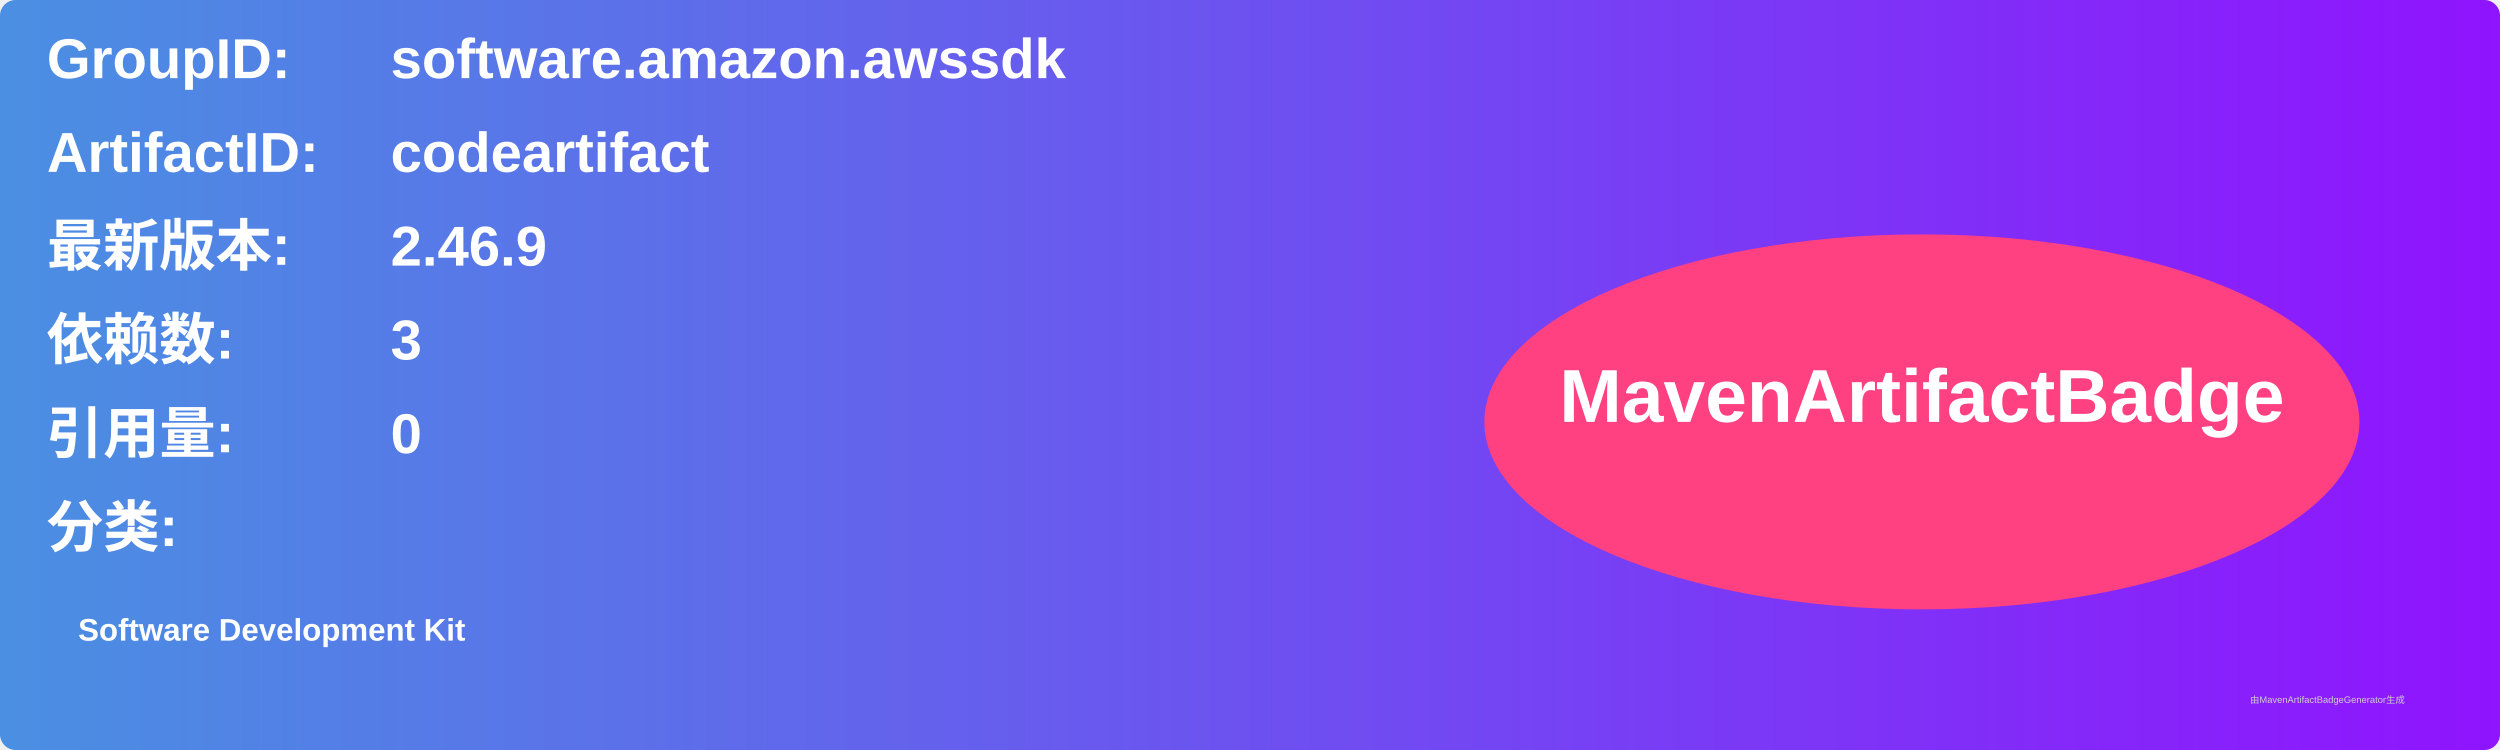
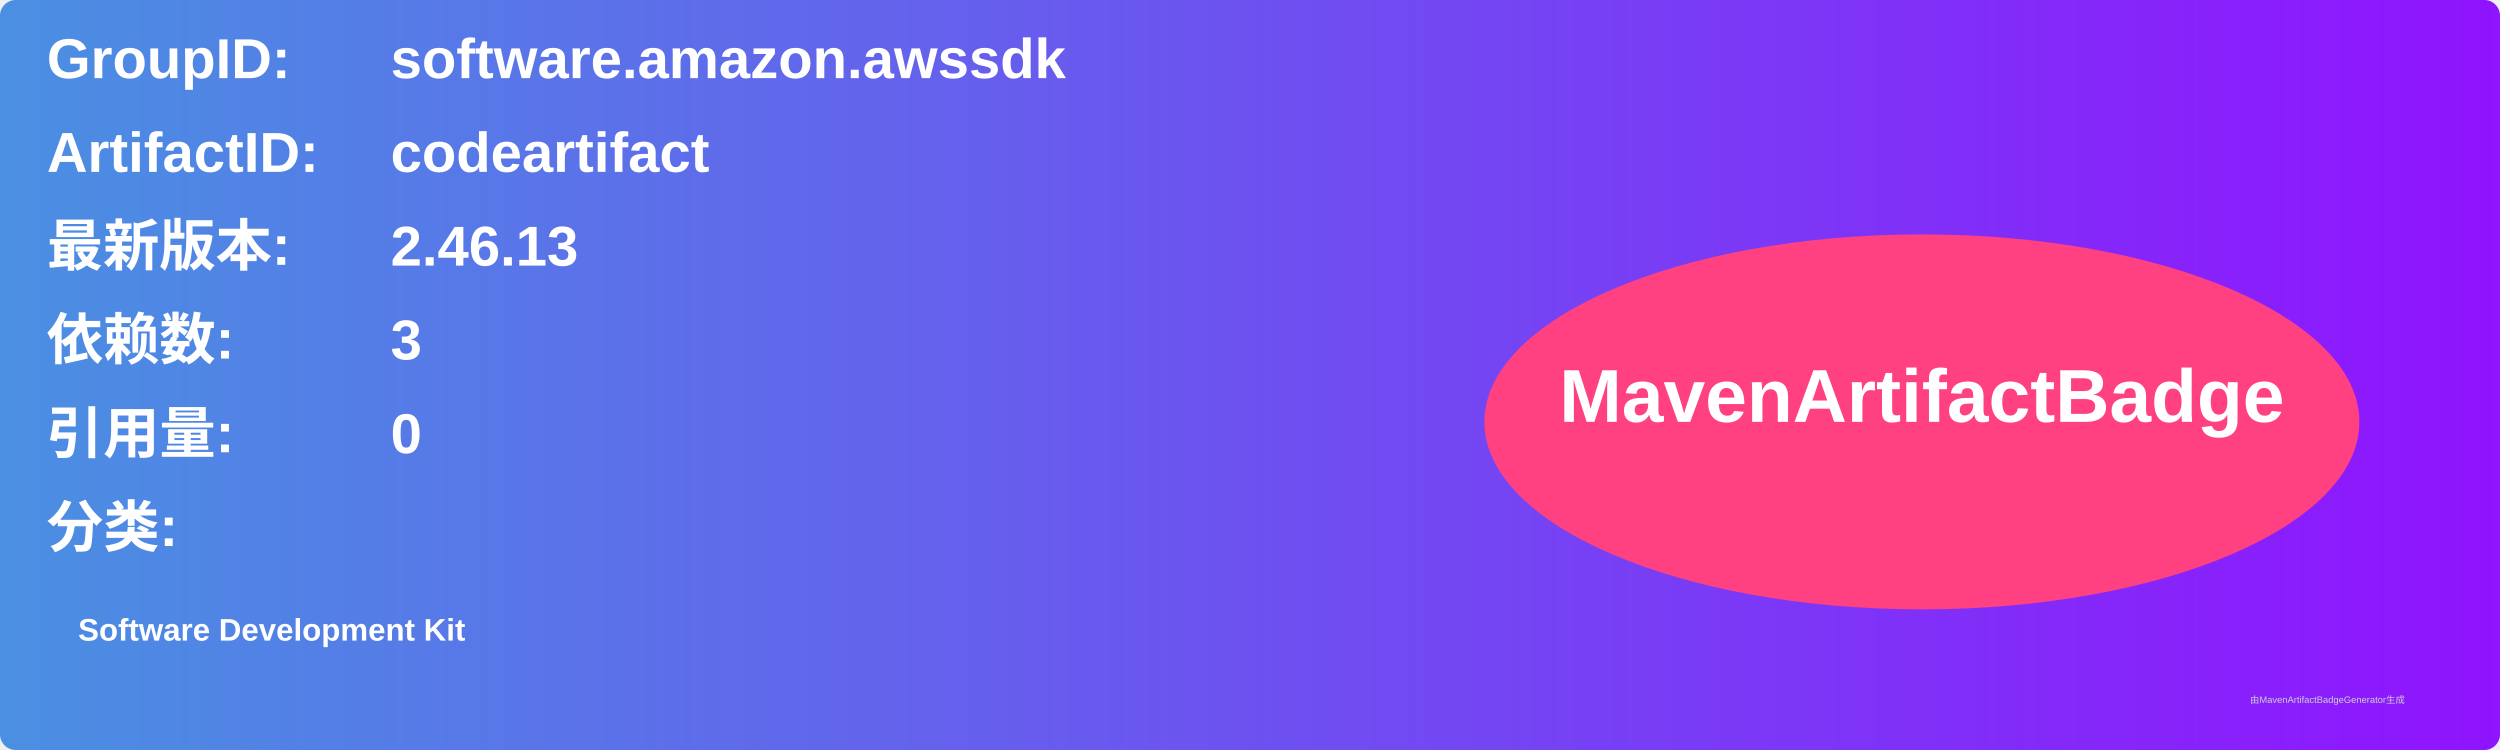
<svg xmlns="http://www.w3.org/2000/svg" width="800" height="240" viewBox="0 0 800 240">
  <linearGradient id="grad" x1="0%" y1="0%" x2="100%" y2="0%">
    <stop offset="0%" stop-color="#4a90e2" />
    <stop offset="100%" stop-color="#9013fe" />
  </linearGradient>
  <rect width="100%" height="100%" rx="5" ry="5" fill="url(#grad)" />
  <g transform="translate(15, 15)">
    <text x="0" y="10" font-family="Arial" font-size="18" fill="white" font-weight="bold" width="260">GroupID:</text>
    <text x="110" y="10" font-family="Arial" font-size="18" fill="white" font-weight="bold" width="460">software.amazon.awssdk</text>
    <text x="0" y="40" font-family="Arial" font-size="18" fill="white" font-weight="bold" width="260">ArtifactID:</text>
    <text x="110" y="40" font-family="Arial" font-size="18" fill="white" font-weight="bold" width="460">codeartifact</text>
    <text x="0" y="70" font-family="Arial" font-size="18" fill="white" font-weight="bold">最新版本:</text>
    <text x="110" y="70" font-family="Arial" font-size="18" fill="white" font-weight="bold">
-       <tspan font-weight="bold">2.46.9</tspan>
+       <tspan font-weight="bold">2.46.13</tspan>
    </text>
    <text x="0" y="100" font-family="Arial" font-size="18" fill="white" font-weight="bold">依赖数: </text>
    <text x="110" y="100" font-family="Arial" font-size="18" fill="white">
      <tspan font-weight="bold">3</tspan>
    </text>
    <text x="0" y="130" font-family="Arial" font-size="18" fill="white" font-weight="bold">引用量: </text>
    <text x="110" y="130" font-family="Arial" font-size="18" fill="white">
      <tspan font-weight="bold">0</tspan>
    </text>
    <text x="0" y="160" font-family="Arial" font-size="18" fill="white" font-weight="bold">分类:</text>
    <text x="10" y="190" font-family="Arial" font-size="10" fill="white">
      <tspan font-weight="bold">Software Development Kit</tspan>
    </text>
    <ellipse cx="600" cy="120" rx="140" ry="60" fill="#ff4081" />
    <text x="600" y="120" text-anchor="middle" font-family="Arial" font-size="24" fill="white" font-weight="bold">MavenArtifactBadge</text>
  </g>
  <text x="720" y="225" font-family="Arial" font-size="3" fill="#d0d0d0">由MavenArtifactBadgeGenerator生成</text>
</svg>
